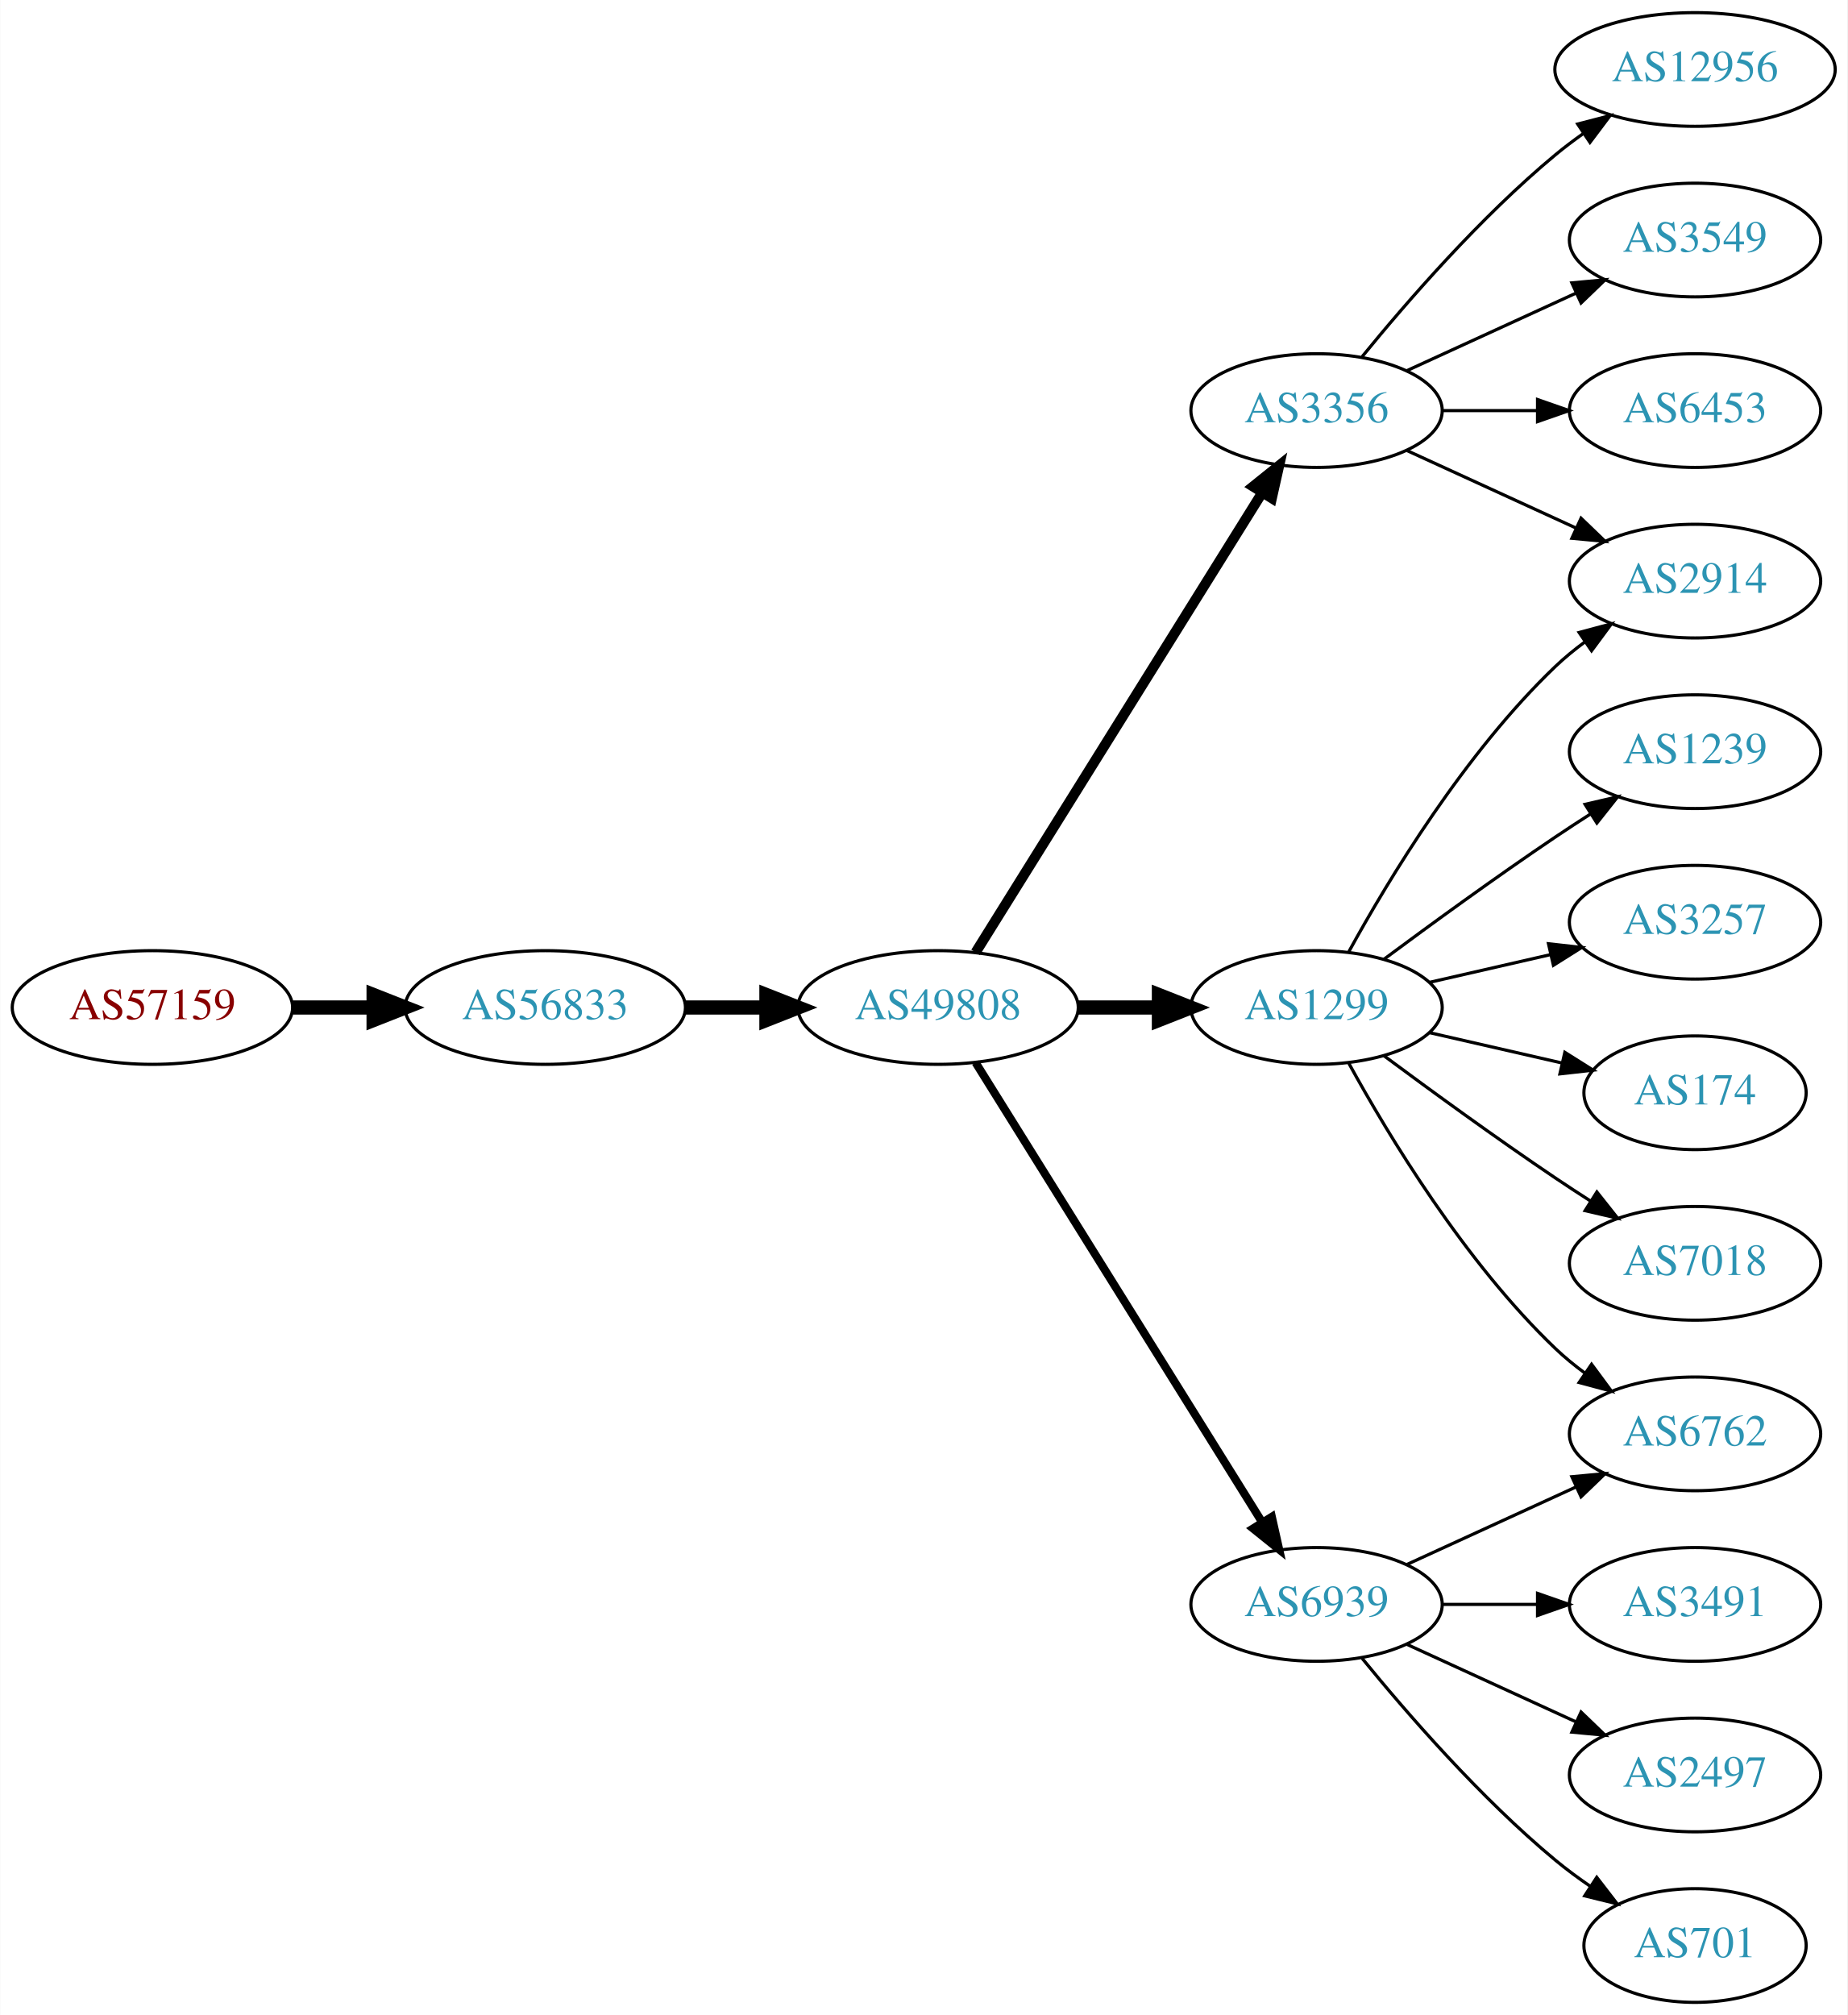
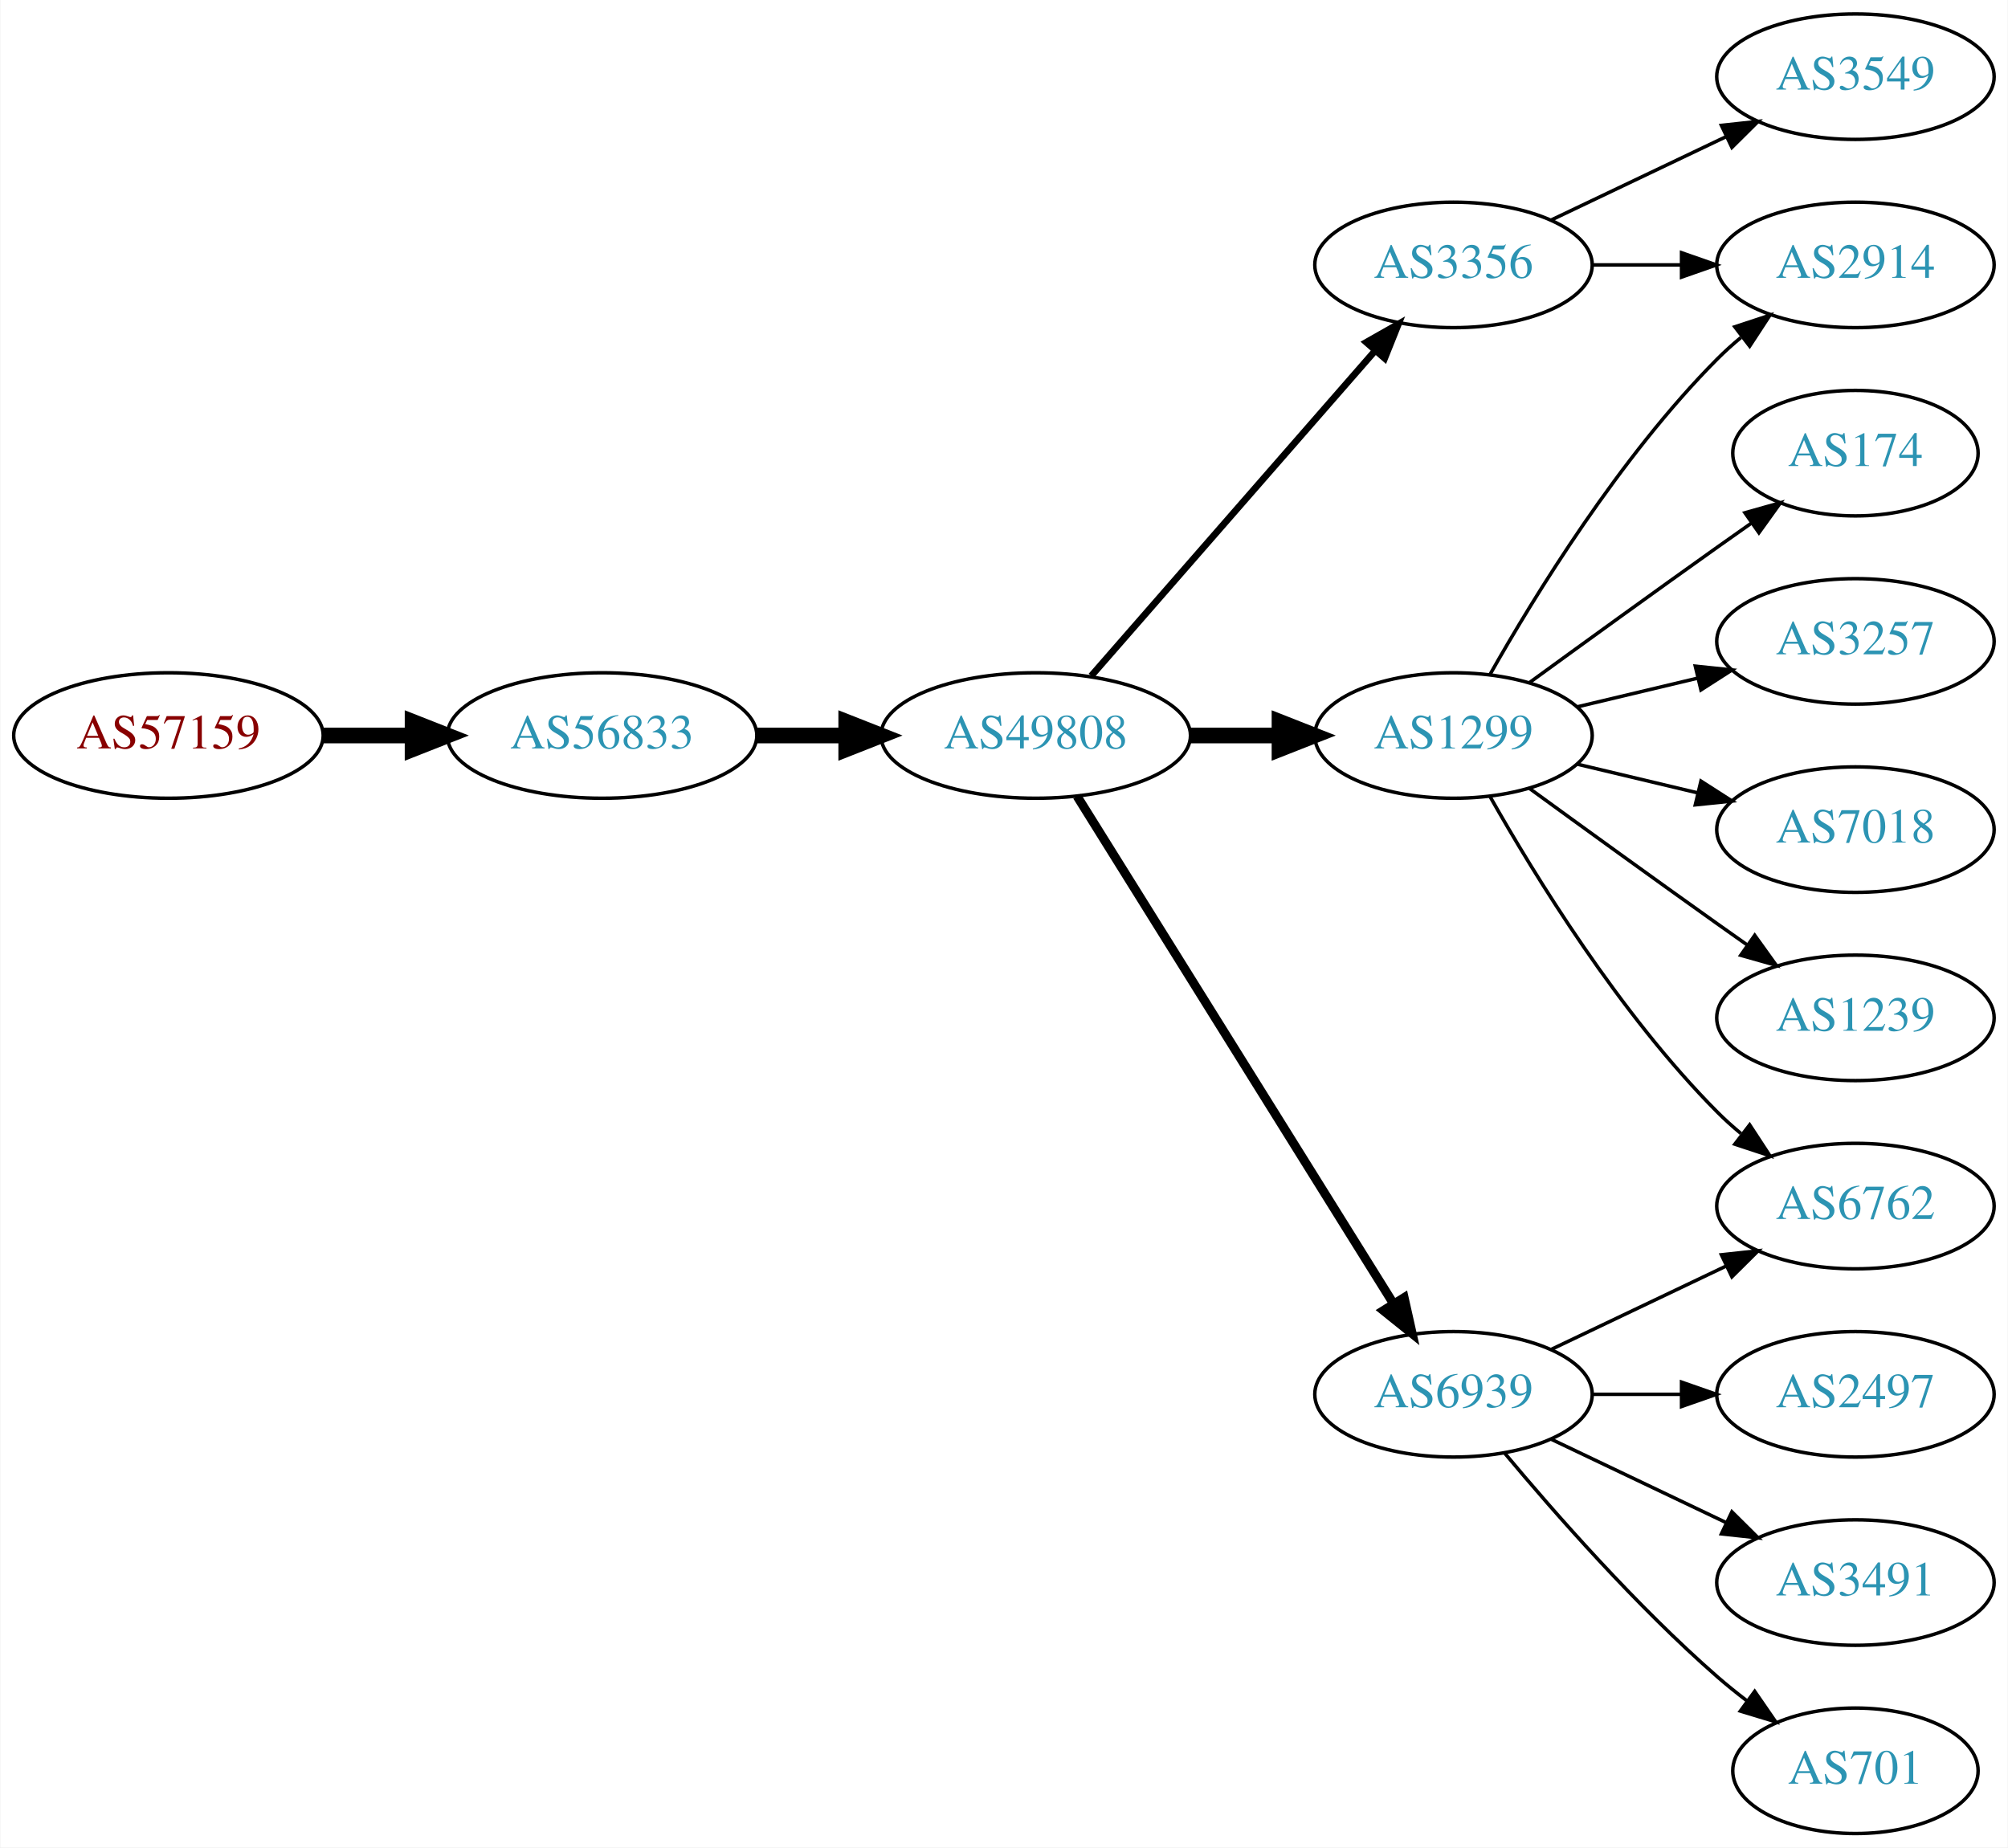
- <svg xmlns="http://www.w3.org/2000/svg" xmlns:xlink="http://www.w3.org/1999/xlink" width="585pt" height="638pt" viewBox="0.00 0.00 584.86 638.00">
-   <g id="graph0" class="graph" transform="scale(1 1) rotate(0) translate(4 634)">
-     <polygon fill="white" stroke="none" points="-4,4 -4,-634 580.862,-634 580.862,4 -4,4" />
+ <svg xmlns="http://www.w3.org/2000/svg" xmlns:xlink="http://www.w3.org/1999/xlink" width="576pt" height="530pt" viewBox="0.00 0.00 575.76 530.00">
+   <g id="graph0" class="graph" transform="scale(1 1) rotate(0) translate(4 526)">
+     <polygon fill="white" stroke="none" points="-4,4 -4,-526 571.762,-526 571.762,4 -4,4" />
    <g id="node1" class="node">
      <g id="a_node1">
        <a xlink:href="/asn/57159" xlink:title="AS57159 ~ EVER Neuro Pharma GmbH [AT]">
          <ellipse fill="#ffffff" stroke="black" cx="44.196" cy="-315" rx="44.393" ry="18" />
          <text text-anchor="middle" x="44.196" y="-311.3" font-family="Times,serif" font-size="14.00" fill="#880000">AS57159</text>
        </a>
      </g>
    </g>
    <g id="node2" class="node">
      <g id="a_node2">
        <a xlink:href="/asn/56833" xlink:title="AS56833 ~ mieX.at [AT]">
          <ellipse fill="#ffffff" stroke="black" cx="168.588" cy="-315" rx="44.393" ry="18" />
          <text text-anchor="middle" x="168.588" y="-311.3" font-family="Times,serif" font-size="14.00" fill="#2c94b3">AS56833</text>
        </a>
      </g>
    </g>
    <g id="edge1" class="edge">
      <path fill="none" stroke="black" stroke-width="4.5" d="M88.692,-315C96.898,-315 105.569,-315 114.041,-315" />
      <polygon fill="black" stroke="black" stroke-width="4.5" points="114.233,-318.938 124.233,-315 114.233,-311.063 114.233,-318.938" />
    </g>
    <g id="node3" class="node">
      <g id="a_node3">
        <a xlink:href="/asn/49808" xlink:title="AS49808 ~ POWERSPEED-AS [AT]">
          <ellipse fill="#ffffff" stroke="black" cx="292.98" cy="-315" rx="44.393" ry="18" />
          <text text-anchor="middle" x="292.98" y="-311.3" font-family="Times,serif" font-size="14.00" fill="#2c94b3">AS49808</text>
        </a>
      </g>
    </g>
    <g id="edge2" class="edge">
      <path fill="none" stroke="black" stroke-width="4.5" d="M213.084,-315C221.29,-315 229.961,-315 238.434,-315" />
      <polygon fill="black" stroke="black" stroke-width="4.5" points="238.625,-318.938 248.625,-315 238.625,-311.063 238.625,-318.938" />
    </g>
    <g id="node4" class="node">
      <g id="a_node4">
+         <a xlink:href="/asn/6939" xlink:title="AS6939 ~ Hurricane Electric LLC [US]">
+           <ellipse fill="#ffffff" stroke="black" cx="412.823" cy="-126" rx="39.794" ry="18" />
+           <text text-anchor="middle" x="412.823" y="-122.3" font-family="Times,serif" font-size="14.00" fill="#2c94b3">AS6939</text>
+         </a>
+       </g>
+     </g>
+     <g id="edge3" class="edge">
+       <path fill="none" stroke="black" stroke-width="2.571" d="M304.856,-297.558C325.639,-264.225 371.099,-191.314 395.528,-152.134" />
+       <polygon fill="black" stroke="black" stroke-width="2.571" points="398.653,-153.737 400.974,-143.4 392.713,-150.034 398.653,-153.737" />
+     </g>
+     <g id="node5" class="node">
+       <g id="a_node5">
+         <a xlink:href="/asn/3356" xlink:title="AS3356 ~ Level 3 Parent, LLC [US]">
+           <ellipse fill="#ffffff" stroke="black" cx="412.823" cy="-450" rx="39.794" ry="18" />
+           <text text-anchor="middle" x="412.823" y="-446.3" font-family="Times,serif" font-size="14.00" fill="#2c94b3">AS3356</text>
+         </a>
+       </g>
+     </g>
+     <g id="edge4" class="edge">
+       <path fill="none" stroke="black" stroke-width="1.929" d="M308.905,-332.098C329.448,-355.631 366.567,-398.155 390.164,-425.187" />
+       <polygon fill="black" stroke="black" stroke-width="1.929" points="387.806,-427.809 397.019,-433.041 393.08,-423.206 387.806,-427.809" />
+     </g>
+     <g id="node6" class="node">
+       <g id="a_node6">
        <a xlink:href="/asn/1299" xlink:title="AS1299 ~ Telia Carrier [EU]">
          <ellipse fill="#ffffff" stroke="black" cx="412.823" cy="-315" rx="39.794" ry="18" />
          <text text-anchor="middle" x="412.823" y="-311.3" font-family="Times,serif" font-size="14.00" fill="#2c94b3">AS1299</text>
        </a>
      </g>
    </g>
-     <g id="edge3" class="edge">
+     <g id="edge5" class="edge">
      <path fill="none" stroke="black" stroke-width="4.5" d="M337.191,-315C345.504,-315 354.267,-315 362.749,-315" />
      <polygon fill="black" stroke="black" stroke-width="4.5" points="362.908,-318.938 372.908,-315 362.908,-311.063 362.908,-318.938" />
    </g>
-     <g id="node5" class="node">
-       <g id="a_node5">
-         <a xlink:href="/asn/6939" xlink:title="AS6939 ~ Hurricane Electric LLC [US]">
-           <ellipse fill="#ffffff" stroke="black" cx="412.823" cy="-126" rx="39.794" ry="18" />
-           <text text-anchor="middle" x="412.823" y="-122.3" font-family="Times,serif" font-size="14.00" fill="#2c94b3">AS6939</text>
-         </a>
-       </g>
-     </g>
-     <g id="edge4" class="edge">
-       <path fill="none" stroke="black" stroke-width="2.571" d="M304.856,-297.558C325.639,-264.225 371.099,-191.314 395.528,-152.134" />
-       <polygon fill="black" stroke="black" stroke-width="2.571" points="398.653,-153.737 400.974,-143.4 392.713,-150.034 398.653,-153.737" />
-     </g>
-     <g id="node6" class="node">
-       <g id="a_node6">
-         <a xlink:href="/asn/3356" xlink:title="AS3356 ~ Level 3 Parent, LLC [US]">
-           <ellipse fill="#ffffff" stroke="black" cx="412.823" cy="-504" rx="39.794" ry="18" />
-           <text text-anchor="middle" x="412.823" y="-500.3" font-family="Times,serif" font-size="14.00" fill="#2c94b3">AS3356</text>
-         </a>
-       </g>
-     </g>
-     <g id="edge5" class="edge">
-       <path fill="none" stroke="black" stroke-width="3.214" d="M304.856,-332.442C325.639,-365.775 371.099,-438.686 395.528,-477.866" />
-       <polygon fill="black" stroke="black" stroke-width="3.214" points="392.713,-479.966 400.974,-486.6 398.653,-476.263 392.713,-479.966" />
-     </g>
    <g id="node7" class="node">
      <g id="a_node7">
-         <a xlink:href="/asn/2914" xlink:title="AS2914 ~ NTT America, Inc. [US]">
-           <ellipse fill="#ffffff" stroke="black" cx="532.666" cy="-450" rx="39.794" ry="18" />
-           <text text-anchor="middle" x="532.666" y="-446.3" font-family="Times,serif" font-size="14.00" fill="#2c94b3">AS2914</text>
+         <a xlink:href="/asn/6762" xlink:title="AS6762 ~ TELECOM ITALIA SPARKLE S.p.A. [IT]">
+           <ellipse fill="#ffffff" stroke="black" cx="528.116" cy="-180" rx="39.794" ry="18" />
+           <text text-anchor="middle" x="528.116" y="-176.3" font-family="Times,serif" font-size="14.00" fill="#2c94b3">AS6762</text>
        </a>
      </g>
    </g>
    <g id="edge6" class="edge">
-       <path fill="none" stroke="black" d="M423.064,-332.713C435.61,-355.561 459.787,-395.611 488.469,-423 491.338,-425.739 494.527,-428.347 497.836,-430.785" />
-       <polygon fill="black" stroke="black" points="495.959,-433.742 506.195,-436.477 499.899,-427.956 495.959,-433.742" />
+       <path fill="none" stroke="black" d="M440.959,-138.934C455.953,-146.081 474.774,-155.052 490.998,-162.785" />
+       <polygon fill="black" stroke="black" points="489.668,-166.028 500.201,-167.171 492.68,-159.709 489.668,-166.028" />
    </g>
    <g id="node8" class="node">
      <g id="a_node8">
-         <a xlink:href="/asn/1239" xlink:title="AS1239 ~ Sprint [US]">
-           <ellipse fill="#ffffff" stroke="black" cx="532.666" cy="-396" rx="39.794" ry="18" />
-           <text text-anchor="middle" x="532.666" y="-392.3" font-family="Times,serif" font-size="14.00" fill="#2c94b3">AS1239</text>
+         <a xlink:href="/asn/2497" xlink:title="AS2497 ~ Internet Initiative Japan Inc. [JP]">
+           <ellipse fill="#ffffff" stroke="black" cx="528.116" cy="-126" rx="39.794" ry="18" />
+           <text text-anchor="middle" x="528.116" y="-122.3" font-family="Times,serif" font-size="14.00" fill="#2c94b3">AS2497</text>
        </a>
      </g>
    </g>
    <g id="edge7" class="edge">
-       <path fill="none" stroke="black" d="M434.153,-330.277C449.016,-341.304 469.76,-356.407 488.469,-369 492.018,-371.389 495.769,-373.839 499.517,-376.242" />
-       <polygon fill="black" stroke="black" points="497.843,-379.325 508.166,-381.712 501.585,-373.409 497.843,-379.325" />
+       <path fill="none" stroke="black" d="M452.495,-126C460.698,-126 469.462,-126 477.994,-126" />
+       <polygon fill="black" stroke="black" points="478.233,-129.5 488.233,-126 478.233,-122.5 478.233,-129.5" />
    </g>
    <g id="node9" class="node">
      <g id="a_node9">
-         <a xlink:href="/asn/3257" xlink:title="AS3257 ~ GTT [DE]">
-           <ellipse fill="#ffffff" stroke="black" cx="532.666" cy="-342" rx="39.794" ry="18" />
-           <text text-anchor="middle" x="532.666" y="-338.3" font-family="Times,serif" font-size="14.00" fill="#2c94b3">AS3257</text>
+         <a xlink:href="/asn/3491" xlink:title="AS3491 ~ PCCW Global, Inc. [US]">
+           <ellipse fill="#ffffff" stroke="black" cx="528.116" cy="-72" rx="39.794" ry="18" />
+           <text text-anchor="middle" x="528.116" y="-68.3" font-family="Times,serif" font-size="14.00" fill="#2c94b3">AS3491</text>
        </a>
      </g>
    </g>
    <g id="edge8" class="edge">
-       <path fill="none" stroke="black" d="M448.542,-322.955C460.542,-325.704 474.163,-328.825 486.856,-331.733" />
-       <polygon fill="black" stroke="black" points="486.258,-335.187 496.787,-334.009 487.821,-328.364 486.258,-335.187" />
+       <path fill="none" stroke="black" d="M440.959,-113.066C455.953,-105.919 474.774,-96.948 490.998,-89.215" />
+       <polygon fill="black" stroke="black" points="492.68,-92.291 500.201,-84.829 489.668,-85.972 492.68,-92.291" />
    </g>
    <g id="node10" class="node">
      <g id="a_node10">
-         <a xlink:href="/asn/174" xlink:title="AS174 ~ Cogent Communications [US]">
-           <ellipse fill="#ffffff" stroke="black" cx="532.666" cy="-288" rx="35.194" ry="18" />
-           <text text-anchor="middle" x="532.666" y="-284.3" font-family="Times,serif" font-size="14.00" fill="#2c94b3">AS174</text>
+         <a xlink:href="/asn/701" xlink:title="AS701 ~ UUNET [US]">
+           <ellipse fill="#ffffff" stroke="black" cx="528.116" cy="-18" rx="35.194" ry="18" />
+           <text text-anchor="middle" x="528.116" y="-14.3" font-family="Times,serif" font-size="14.00" fill="#2c94b3">AS701</text>
        </a>
      </g>
    </g>
    <g id="edge9" class="edge">
-       <path fill="none" stroke="black" d="M448.542,-307.045C461.635,-304.045 476.657,-300.604 490.298,-297.478" />
-       <polygon fill="black" stroke="black" points="491.439,-300.807 500.405,-295.162 489.876,-293.984 491.439,-300.807" />
+       <path fill="none" stroke="black" d="M427.453,-109.183C441.736,-92.071 465.282,-65.255 488.469,-45 491.139,-42.668 494.012,-40.352 496.942,-38.114" />
+       <polygon fill="black" stroke="black" points="499.22,-40.784 505.234,-32.061 495.093,-35.13 499.22,-40.784" />
    </g>
    <g id="node11" class="node">
      <g id="a_node11">
-         <a xlink:href="/asn/7018" xlink:title="AS7018 ~ AT&amp;T Services, Inc. [US]">
-           <ellipse fill="#ffffff" stroke="black" cx="532.666" cy="-234" rx="39.794" ry="18" />
-           <text text-anchor="middle" x="532.666" y="-230.3" font-family="Times,serif" font-size="14.00" fill="#2c94b3">AS7018</text>
+         <a xlink:href="/asn/3549" xlink:title="AS3549 ~ Level 3 Parent, LLC [US]">
+           <ellipse fill="#ffffff" stroke="black" cx="528.116" cy="-504" rx="39.794" ry="18" />
+           <text text-anchor="middle" x="528.116" y="-500.3" font-family="Times,serif" font-size="14.00" fill="#2c94b3">AS3549</text>
        </a>
      </g>
    </g>
    <g id="edge10" class="edge">
-       <path fill="none" stroke="black" d="M434.153,-299.723C449.016,-288.696 469.76,-273.593 488.469,-261 492.018,-258.611 495.769,-256.161 499.517,-253.758" />
-       <polygon fill="black" stroke="black" points="501.585,-256.591 508.166,-248.288 497.843,-250.675 501.585,-256.591" />
+       <path fill="none" stroke="black" d="M440.959,-462.934C455.953,-470.081 474.774,-479.052 490.998,-486.785" />
+       <polygon fill="black" stroke="black" points="489.668,-490.028 500.201,-491.171 492.68,-483.709 489.668,-490.028" />
    </g>
    <g id="node12" class="node">
      <g id="a_node12">
-         <a xlink:href="/asn/6762" xlink:title="AS6762 ~ TELECOM ITALIA SPARKLE S.p.A. [IT]">
-           <ellipse fill="#ffffff" stroke="black" cx="532.666" cy="-180" rx="39.794" ry="18" />
-           <text text-anchor="middle" x="532.666" y="-176.3" font-family="Times,serif" font-size="14.00" fill="#2c94b3">AS6762</text>
+         <a xlink:href="/asn/2914" xlink:title="AS2914 ~ NTT America, Inc. [US]">
+           <ellipse fill="#ffffff" stroke="black" cx="528.116" cy="-450" rx="39.794" ry="18" />
+           <text text-anchor="middle" x="528.116" y="-446.3" font-family="Times,serif" font-size="14.00" fill="#2c94b3">AS2914</text>
        </a>
      </g>
    </g>
    <g id="edge11" class="edge">
-       <path fill="none" stroke="black" d="M423.064,-297.287C435.61,-274.439 459.787,-234.389 488.469,-207 491.338,-204.261 494.527,-201.653 497.836,-199.215" />
-       <polygon fill="black" stroke="black" points="499.899,-202.044 506.195,-193.523 495.959,-196.258 499.899,-202.044" />
-     </g>
-     <g id="edge12" class="edge">
-       <path fill="none" stroke="black" d="M441.452,-138.661C457.409,-145.973 477.679,-155.261 494.962,-163.181" />
-       <polygon fill="black" stroke="black" points="493.661,-166.435 504.21,-167.419 496.577,-160.071 493.661,-166.435" />
+       <path fill="none" stroke="black" d="M452.495,-450C460.698,-450 469.462,-450 477.994,-450" />
+       <polygon fill="black" stroke="black" points="478.233,-453.5 488.233,-450 478.233,-446.5 478.233,-453.5" />
+     </g>
+     <g id="edge17" class="edge">
+       <path fill="none" stroke="black" d="M423.283,-297.51C436.065,-274.904 460.497,-235.114 488.469,-207 490.58,-204.879 492.876,-202.812 495.262,-200.829" />
+       <polygon fill="black" stroke="black" points="497.777,-203.31 503.577,-194.444 493.514,-197.758 497.777,-203.31" />
+     </g>
+     <g id="edge13" class="edge">
+       <path fill="none" stroke="black" d="M423.283,-332.49C436.065,-355.096 460.497,-394.886 488.469,-423 490.58,-425.121 492.876,-427.188 495.262,-429.171" />
+       <polygon fill="black" stroke="black" points="493.514,-432.242 503.577,-435.556 497.777,-426.69 493.514,-432.242" />
    </g>
    <g id="node13" class="node">
      <g id="a_node13">
-         <a xlink:href="/asn/3491" xlink:title="AS3491 ~ PCCW Global, Inc. [US]">
-           <ellipse fill="#ffffff" stroke="black" cx="532.666" cy="-126" rx="39.794" ry="18" />
-           <text text-anchor="middle" x="532.666" y="-122.3" font-family="Times,serif" font-size="14.00" fill="#2c94b3">AS3491</text>
-         </a>
-       </g>
-     </g>
-     <g id="edge13" class="edge">
-       <path fill="none" stroke="black" d="M452.736,-126C462.289,-126 472.639,-126 482.601,-126" />
-       <polygon fill="black" stroke="black" points="482.794,-129.5 492.794,-126 482.794,-122.5 482.794,-129.5" />
+         <a xlink:href="/asn/174" xlink:title="AS174 ~ Cogent Communications [US]">
+           <ellipse fill="#ffffff" stroke="black" cx="528.116" cy="-396" rx="35.194" ry="18" />
+           <text text-anchor="middle" x="528.116" y="-392.3" font-family="Times,serif" font-size="14.00" fill="#2c94b3">AS174</text>
+         </a>
+       </g>
+     </g>
+     <g id="edge12" class="edge">
+       <path fill="none" stroke="black" d="M434.671,-330.222C449.605,-341.091 470.219,-356.025 488.469,-369 491.68,-371.282 495.049,-373.661 498.403,-376.018" />
+       <polygon fill="black" stroke="black" points="496.415,-378.899 506.614,-381.77 500.432,-373.166 496.415,-378.899" />
    </g>
    <g id="node14" class="node">
      <g id="a_node14">
-         <a xlink:href="/asn/2497" xlink:title="AS2497 ~ Internet Initiative Japan Inc. [JP]">
-           <ellipse fill="#ffffff" stroke="black" cx="532.666" cy="-72" rx="39.794" ry="18" />
-           <text text-anchor="middle" x="532.666" y="-68.3" font-family="Times,serif" font-size="14.00" fill="#2c94b3">AS2497</text>
+         <a xlink:href="/asn/3257" xlink:title="AS3257 ~ GTT [DE]">
+           <ellipse fill="#ffffff" stroke="black" cx="528.116" cy="-342" rx="39.794" ry="18" />
+           <text text-anchor="middle" x="528.116" y="-338.3" font-family="Times,serif" font-size="14.00" fill="#2c94b3">AS3257</text>
        </a>
      </g>
    </g>
    <g id="edge14" class="edge">
-       <path fill="none" stroke="black" d="M441.452,-113.339C457.409,-106.027 477.679,-96.739 494.962,-88.819" />
-       <polygon fill="black" stroke="black" points="496.577,-91.929 504.21,-84.581 493.661,-85.565 496.577,-91.929" />
+       <path fill="none" stroke="black" d="M448.43,-323.248C459.301,-325.838 471.456,-328.735 482.898,-331.462" />
+       <polygon fill="black" stroke="black" points="482.182,-334.889 492.721,-333.803 483.804,-328.08 482.182,-334.889" />
    </g>
    <g id="node15" class="node">
      <g id="a_node15">
-         <a xlink:href="/asn/701" xlink:title="AS701 ~ UUNET [US]">
-           <ellipse fill="#ffffff" stroke="black" cx="532.666" cy="-18" rx="35.194" ry="18" />
-           <text text-anchor="middle" x="532.666" y="-14.3" font-family="Times,serif" font-size="14.00" fill="#2c94b3">AS701</text>
+         <a xlink:href="/asn/7018" xlink:title="AS7018 ~ AT&amp;T Services, Inc. [US]">
+           <ellipse fill="#ffffff" stroke="black" cx="528.116" cy="-288" rx="39.794" ry="18" />
+           <text text-anchor="middle" x="528.116" y="-284.3" font-family="Times,serif" font-size="14.00" fill="#2c94b3">AS7018</text>
        </a>
      </g>
    </g>
    <g id="edge15" class="edge">
-       <path fill="none" stroke="black" d="M427.242,-108.935C441.357,-91.625 464.771,-64.655 488.469,-45 491.933,-42.128 495.725,-39.331 499.58,-36.692" />
-       <polygon fill="black" stroke="black" points="501.541,-39.592 508.012,-31.203 497.722,-33.725 501.541,-39.592" />
-     </g>
-     <g id="edge19" class="edge">
-       <path fill="none" stroke="black" d="M441.452,-491.339C457.409,-484.027 477.679,-474.739 494.962,-466.819" />
-       <polygon fill="black" stroke="black" points="496.577,-469.929 504.21,-462.581 493.661,-463.565 496.577,-469.929" />
+       <path fill="none" stroke="black" d="M448.43,-306.752C459.301,-304.162 471.456,-301.265 482.898,-298.538" />
+       <polygon fill="black" stroke="black" points="483.804,-301.92 492.721,-296.197 482.182,-295.111 483.804,-301.92" />
    </g>
    <g id="node16" class="node">
      <g id="a_node16">
-         <a xlink:href="/asn/12956" xlink:title="AS12956 ~ TELXIUS [ES]">
-           <ellipse fill="#ffffff" stroke="black" cx="532.666" cy="-612" rx="44.393" ry="18" />
-           <text text-anchor="middle" x="532.666" y="-608.3" font-family="Times,serif" font-size="14.00" fill="#2c94b3">AS12956</text>
+         <a xlink:href="/asn/1239" xlink:title="AS1239 ~ Sprint [US]">
+           <ellipse fill="#ffffff" stroke="black" cx="528.116" cy="-234" rx="39.794" ry="18" />
+           <text text-anchor="middle" x="528.116" y="-230.3" font-family="Times,serif" font-size="14.00" fill="#2c94b3">AS1239</text>
        </a>
      </g>
    </g>
    <g id="edge16" class="edge">
-       <path fill="none" stroke="black" d="M427.242,-521.065C441.357,-538.375 464.771,-565.345 488.469,-585 491.207,-587.271 494.151,-589.494 497.168,-591.63" />
-       <polygon fill="black" stroke="black" points="495.5,-594.725 505.757,-597.379 499.394,-588.908 495.5,-594.725" />
-     </g>
-     <g id="node17" class="node">
-       <g id="a_node17">
-         <a xlink:href="/asn/3549" xlink:title="AS3549 ~ Level 3 Parent, LLC [US]">
-           <ellipse fill="#ffffff" stroke="black" cx="532.666" cy="-558" rx="39.794" ry="18" />
-           <text text-anchor="middle" x="532.666" y="-554.3" font-family="Times,serif" font-size="14.00" fill="#2c94b3">AS3549</text>
-         </a>
-       </g>
-     </g>
-     <g id="edge17" class="edge">
-       <path fill="none" stroke="black" d="M441.452,-516.661C457.409,-523.973 477.679,-533.261 494.962,-541.181" />
-       <polygon fill="black" stroke="black" points="493.661,-544.435 504.21,-545.419 496.577,-538.071 493.661,-544.435" />
-     </g>
-     <g id="node18" class="node">
-       <g id="a_node18">
-         <a xlink:href="/asn/6453" xlink:title="AS6453 ~ TATA COMMUNICATIONS (AMERICA) INC [US]">
-           <ellipse fill="#ffffff" stroke="black" cx="532.666" cy="-504" rx="39.794" ry="18" />
-           <text text-anchor="middle" x="532.666" y="-500.3" font-family="Times,serif" font-size="14.00" fill="#2c94b3">AS6453</text>
-         </a>
-       </g>
-     </g>
-     <g id="edge18" class="edge">
-       <path fill="none" stroke="black" d="M452.736,-504C462.289,-504 472.639,-504 482.601,-504" />
-       <polygon fill="black" stroke="black" points="482.794,-507.5 492.794,-504 482.794,-500.5 482.794,-507.5" />
+       <path fill="none" stroke="black" d="M434.671,-299.778C449.605,-288.909 470.219,-273.975 488.469,-261 491.29,-258.995 494.233,-256.915 497.181,-254.841" />
+       <polygon fill="black" stroke="black" points="499.227,-257.681 505.406,-249.074 495.208,-251.95 499.227,-257.681" />
    </g>
  </g>
</svg>
